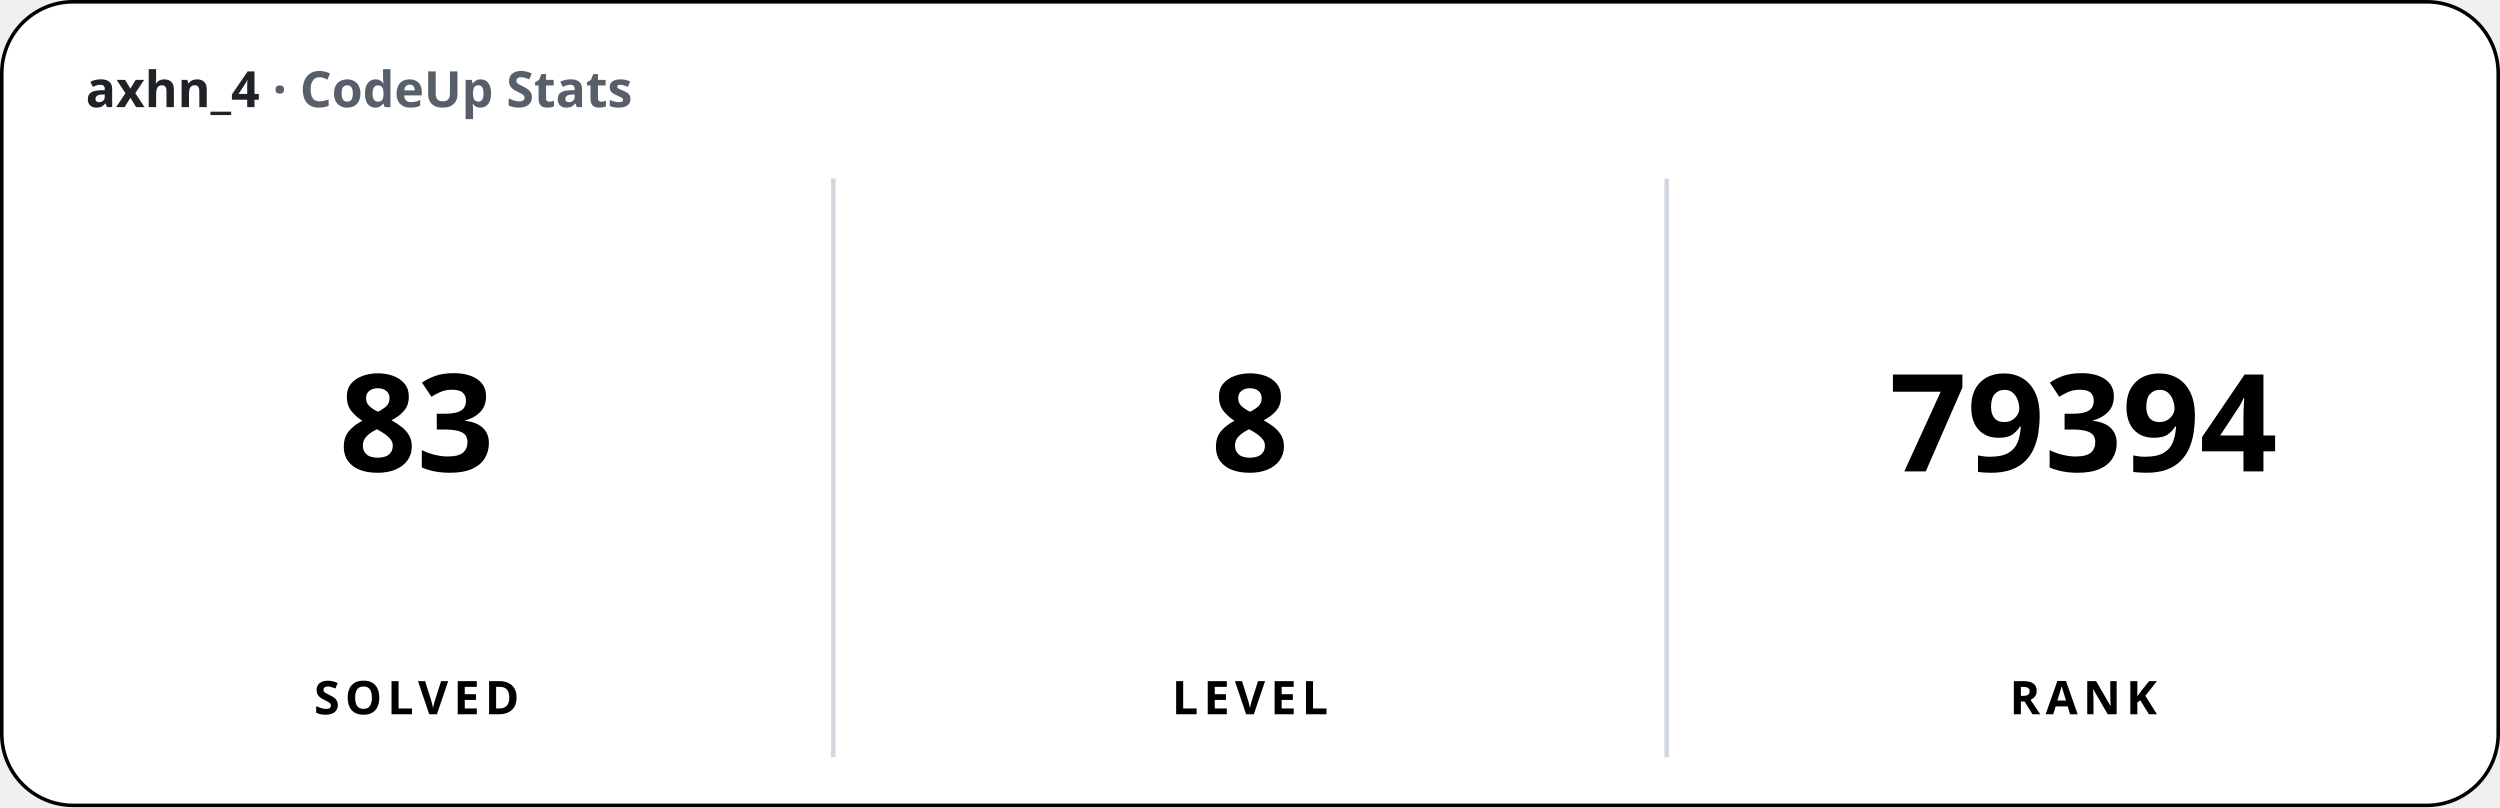
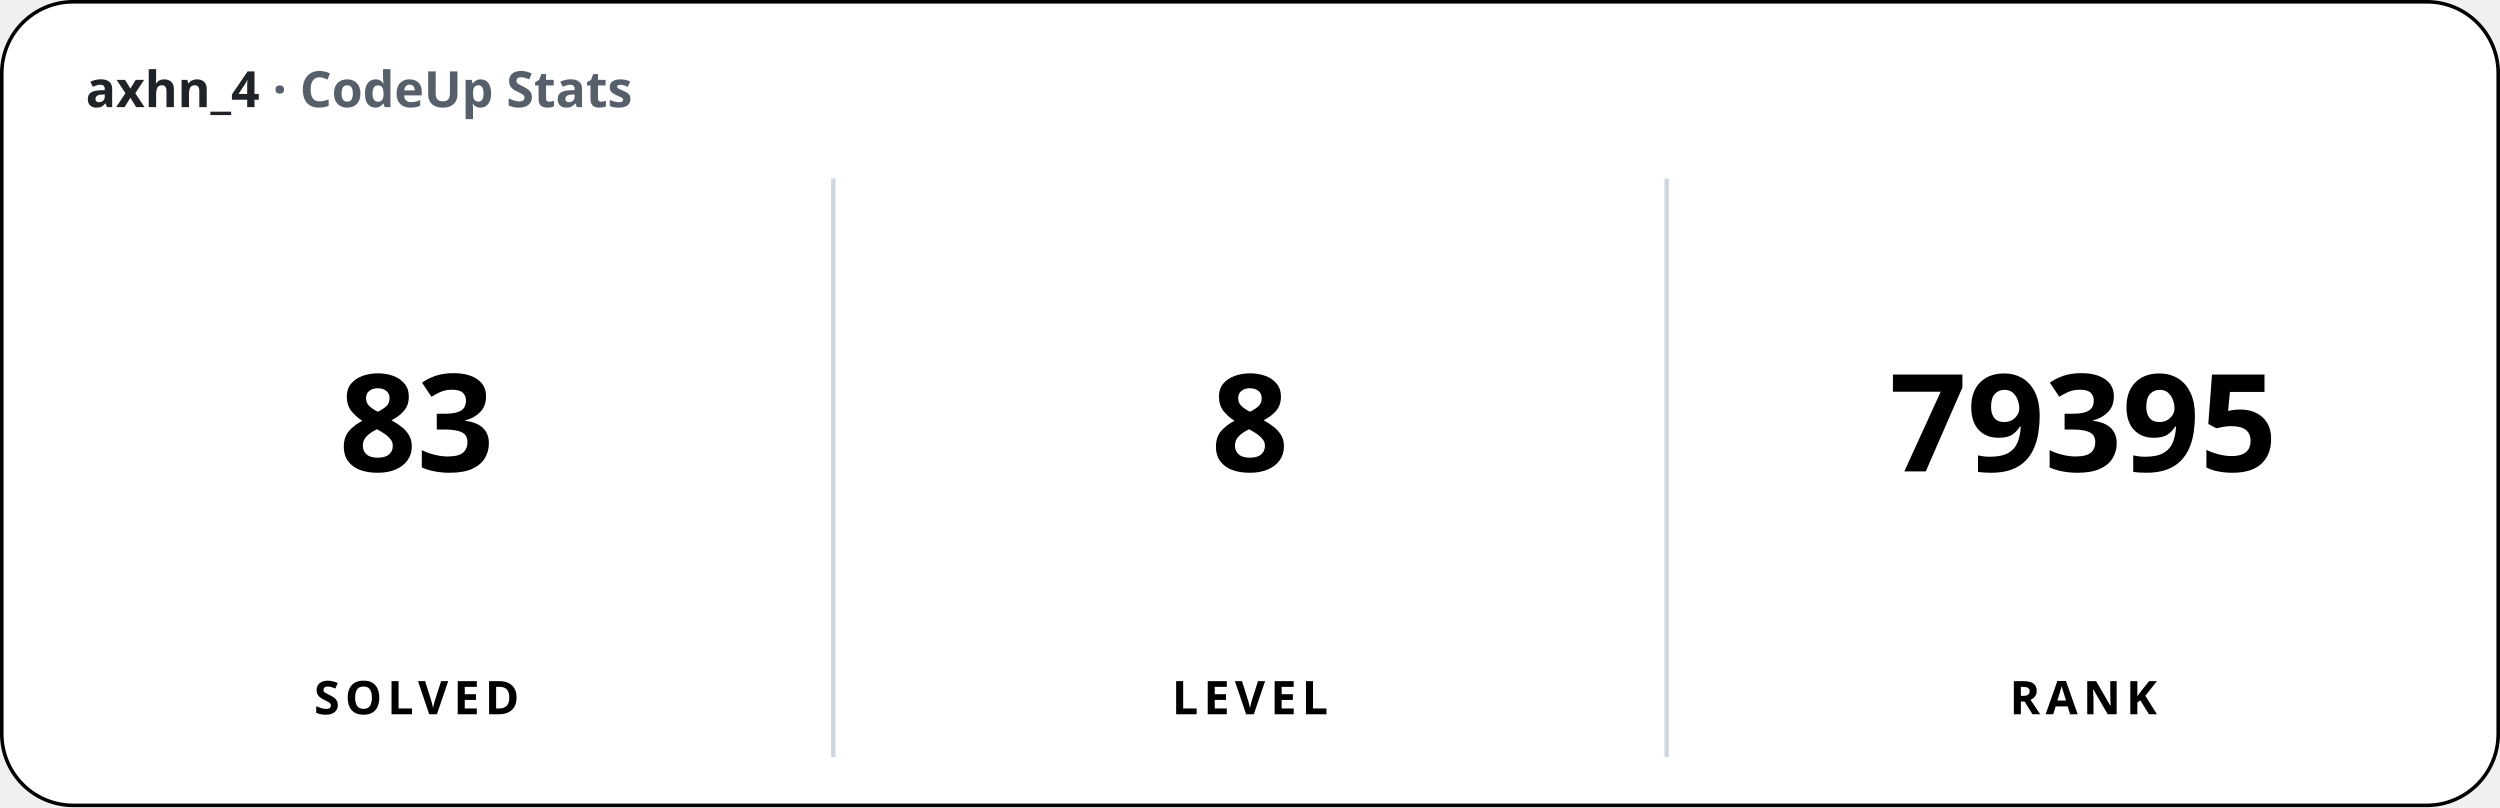
<svg xmlns="http://www.w3.org/2000/svg" width="700" height="226" viewBox="0 0 700 226" font-family="'Apple SD Gothic Neo','Segoe UI','Pretendard',sans-serif">
  <rect x="0.5" y="0.5" width="699" height="225" rx="20" fill="#ffffff" stroke="#000000" stroke-width="1" />
  <text x="24" y="30" font-size="14" font-weight="600" fill="#1f2328">axhn_4 <tspan fill="#57606a">· CodeUp Stats</tspan>
  </text>
  <line x1="233.33" y1="50" x2="233.33" y2="212" stroke="#d0d7de" stroke-width="1.25" />
  <line x1="466.67" y1="50" x2="466.67" y2="212" stroke="#d0d7de" stroke-width="1.25" />
  <text x="116.67" y="132" font-size="38" font-weight="800" text-anchor="middle">83</text>
  <text x="116.67" y="200" font-size="13" font-weight="600" text-anchor="middle" letter-spacing="1.5">SOLVED</text>
  <text x="350" y="132" font-size="38" font-weight="800" text-anchor="middle">8</text>
  <text x="350" y="200" font-size="13" font-weight="600" text-anchor="middle" letter-spacing="1.5">LEVEL</text>
-   <text x="583.33" y="132" font-size="38" font-weight="800" text-anchor="middle">79394</text>
+   <text x="583.33" y="132" font-size="38" font-weight="800" text-anchor="middle">79395</text>
  <text x="583.33" y="200" font-size="13" font-weight="600" text-anchor="middle" letter-spacing="1.5">RANK</text>
</svg>
